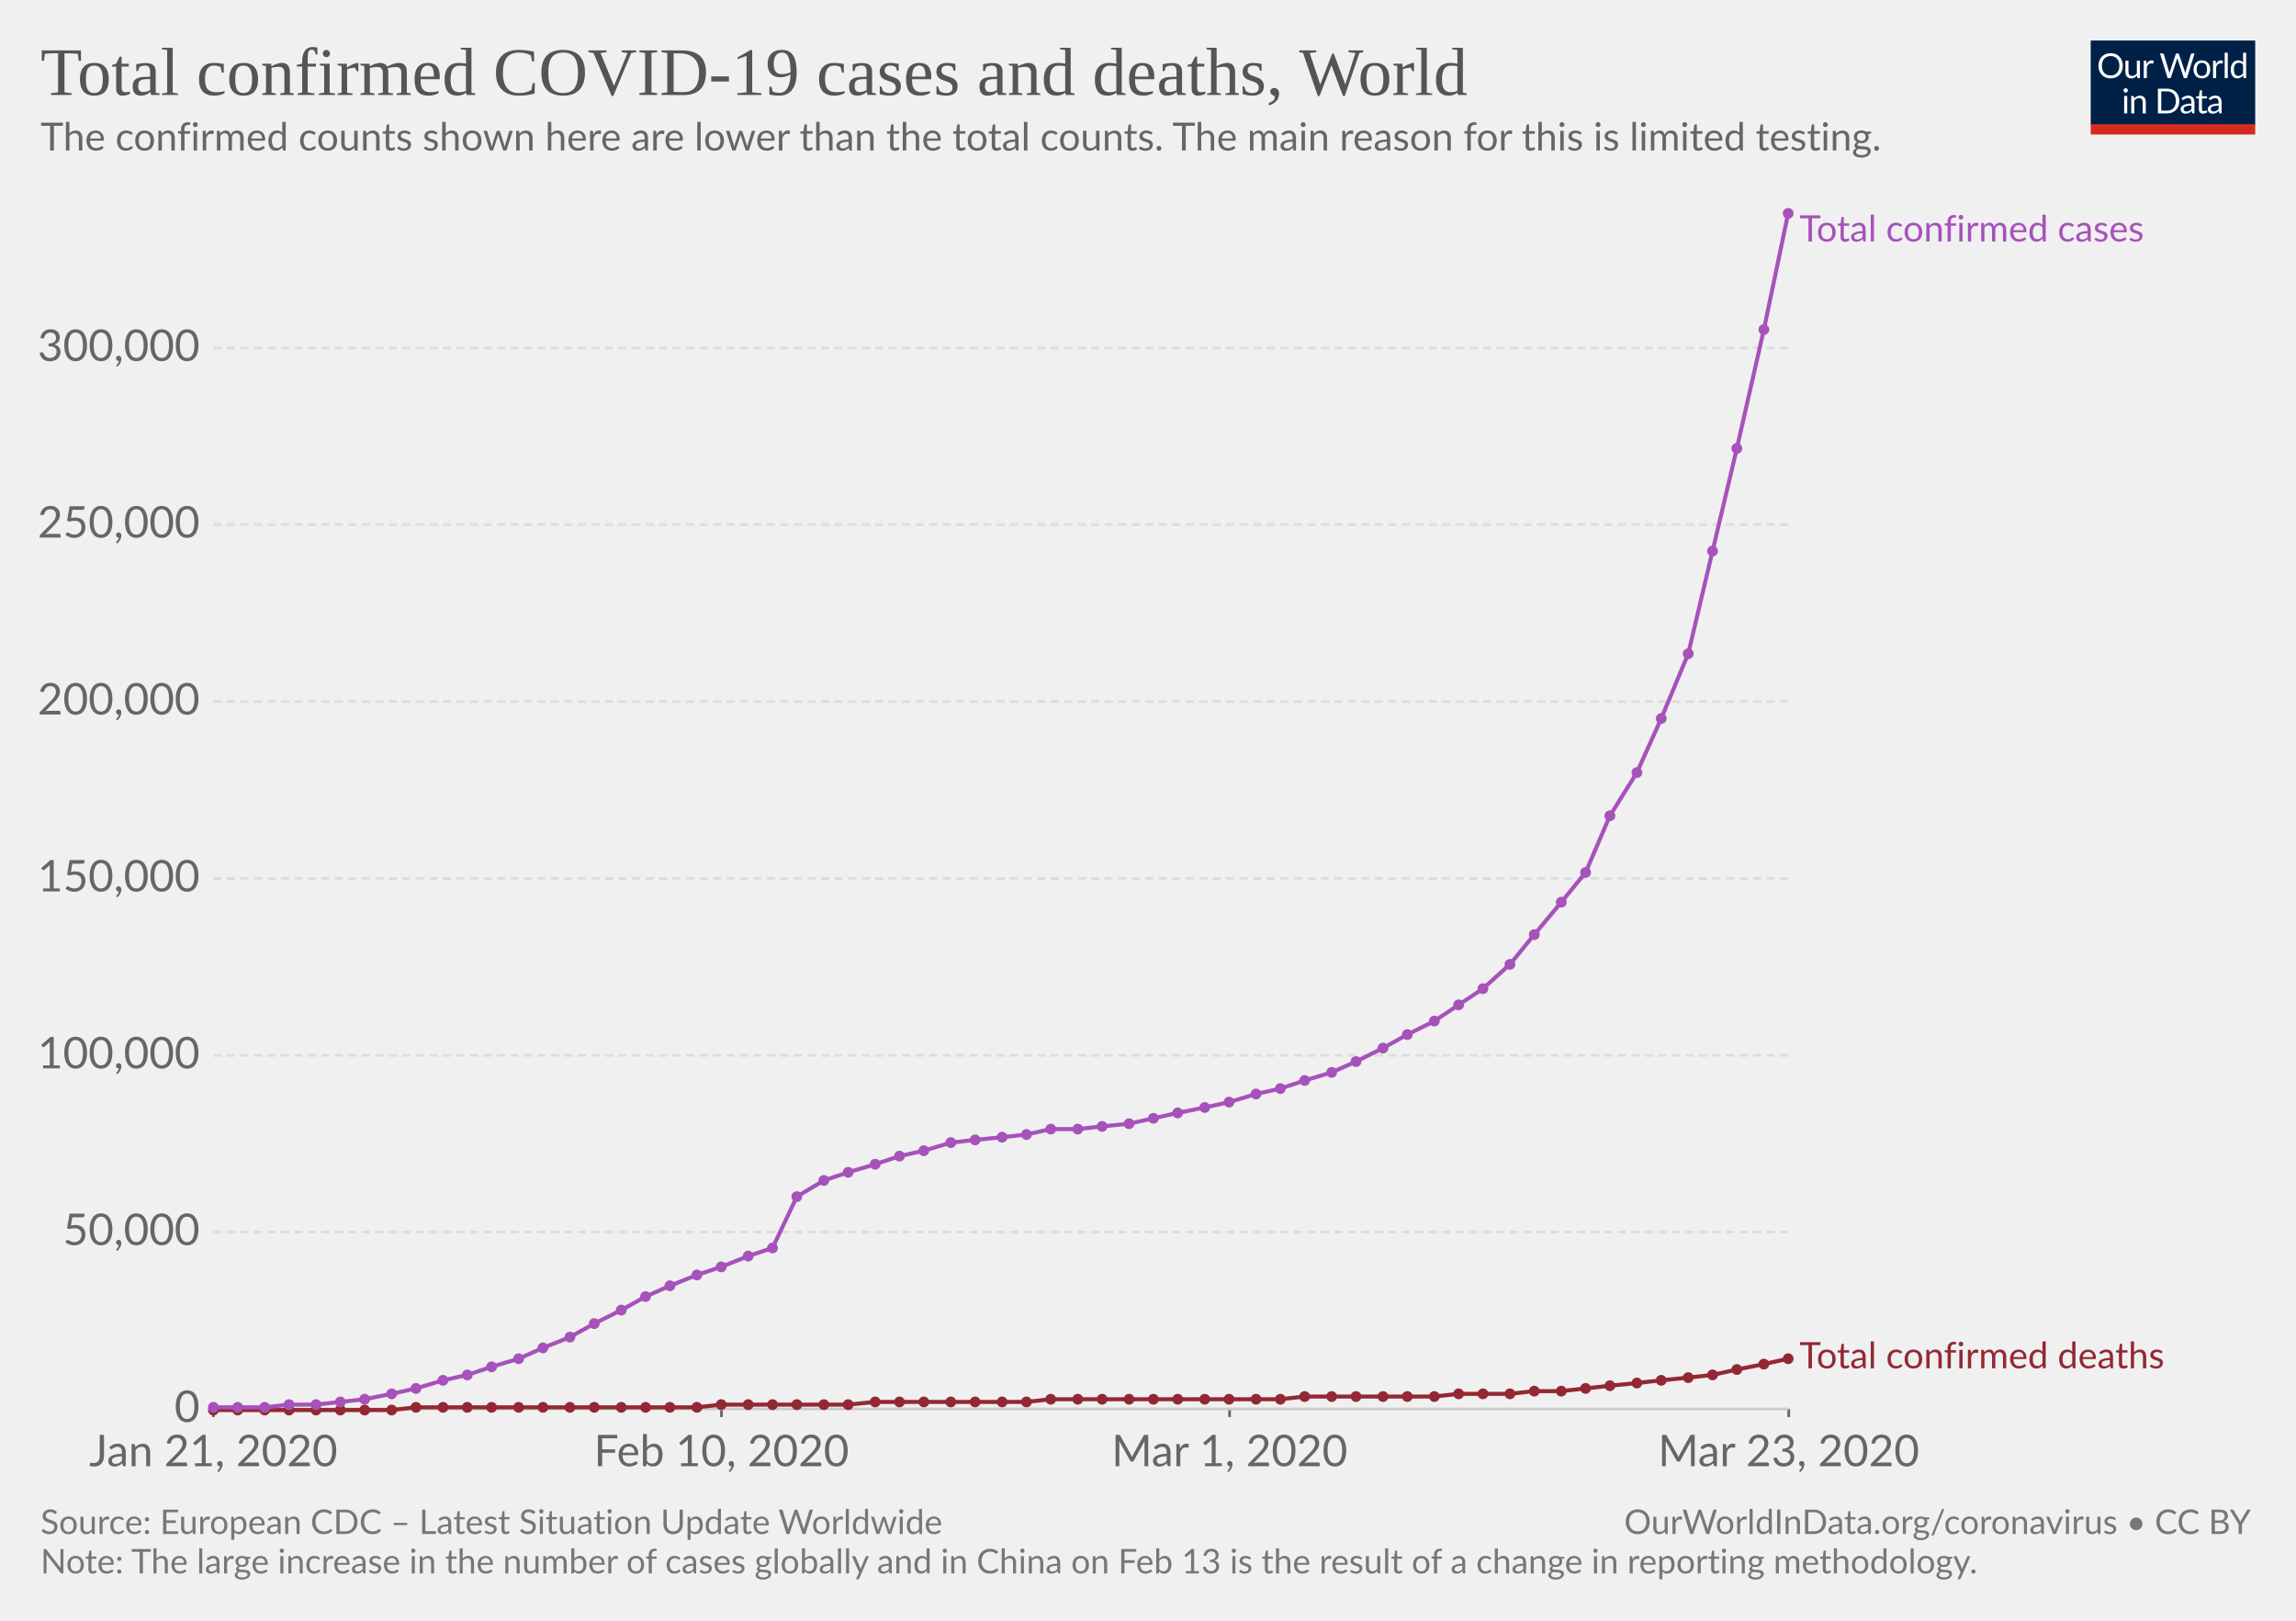
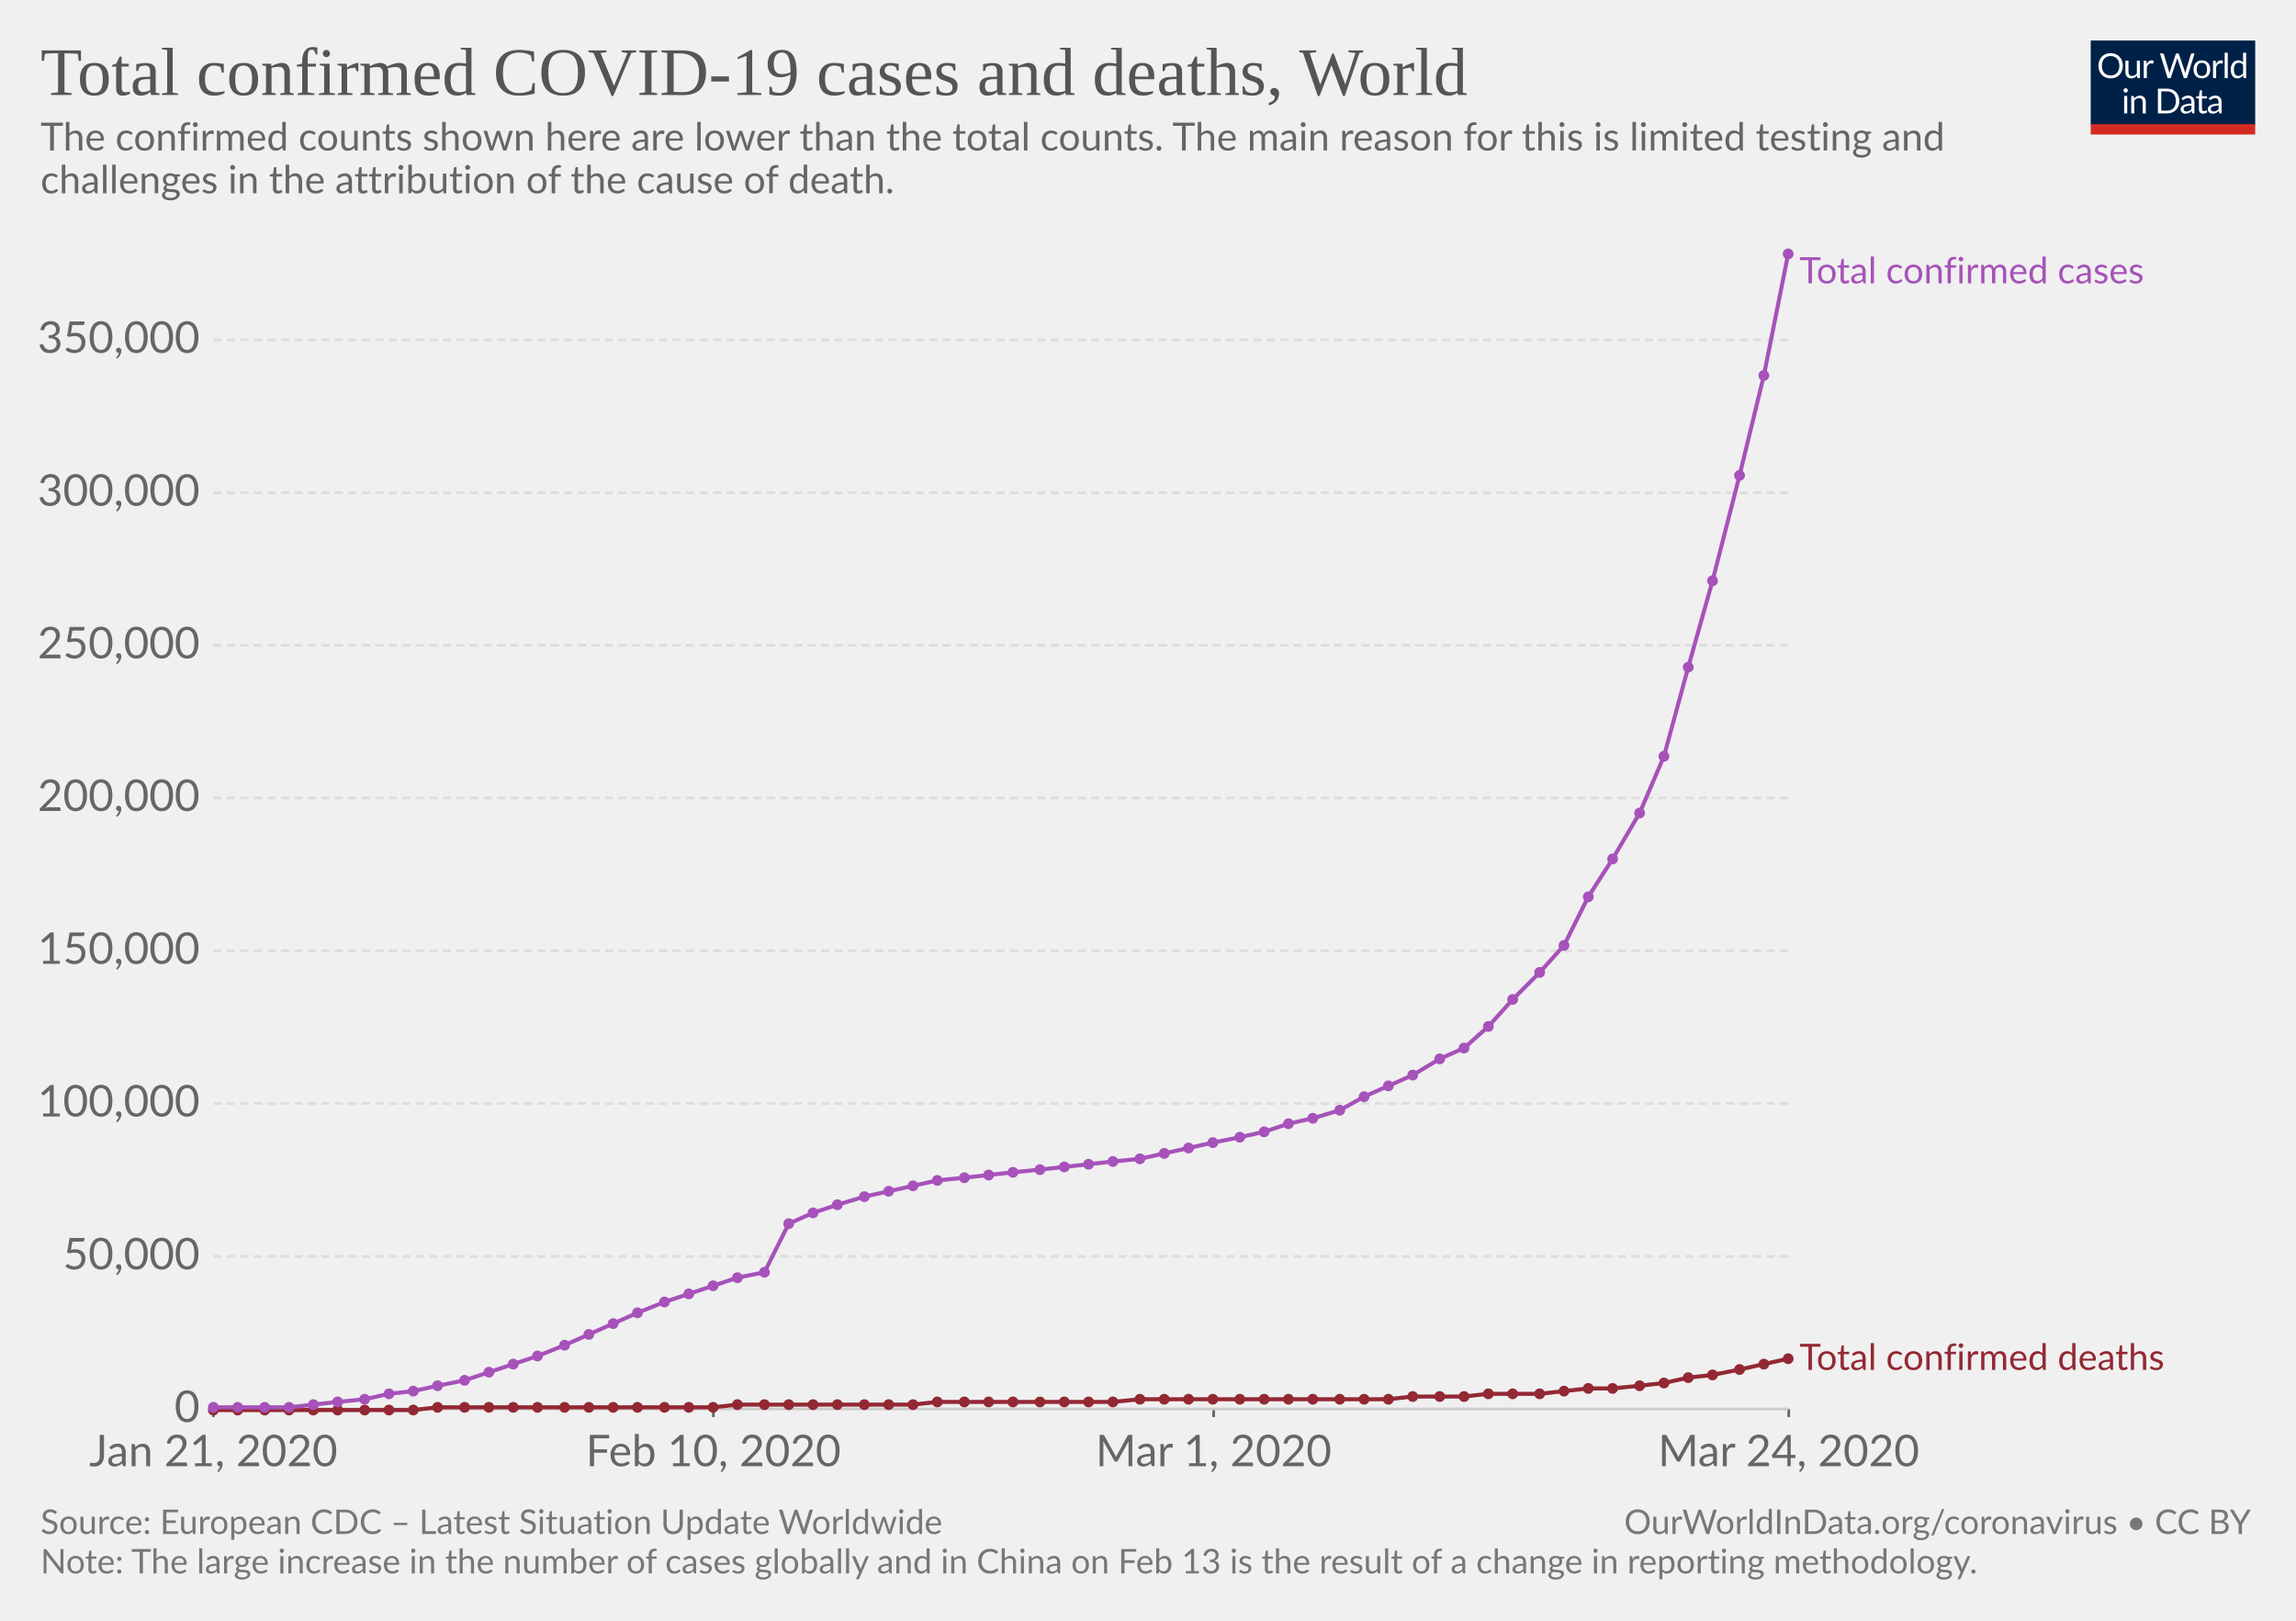
<svg xmlns="http://www.w3.org/2000/svg" version="1.1" style="font-family:Lato, 'Helvetica Neue', Helvetica, Arial, sans-serif;font-size:18px;background-color:white;text-rendering:optimizeLegibility;-webkit-font-smoothing:antialiased" width="850" height="600">
  <g class="HeaderView">
    <g transform="translate(774, 15) scale(0.29)">
      <svg width="210" height="120" viewBox="0 0 210 120" fill="none">
        <g clip-path="url(#clip0)">
          <path d="M0 0H210V107.89H0V0Z" fill="#002147" />
          <path d="M40.979 32.248C40.979 34.609 40.605 36.78 39.857 38.76C39.109 40.725 38.053 42.419 36.689 43.842C35.325 45.265 33.682 46.372 31.761 47.164C29.854 47.941 27.742 48.33 25.425 48.33C23.107 48.33 20.995 47.941 19.089 47.164C17.182 46.372 15.547 45.265 14.183 43.842C12.819 42.419 11.763 40.725 11.015 38.76C10.267 36.78 9.893 34.609 9.893 32.248C9.893 29.887 10.267 27.723 11.015 25.758C11.763 23.778 12.819 22.077 14.183 20.654C15.547 19.217 17.182 18.102 19.089 17.31C20.995 16.518 23.107 16.122 25.425 16.122C27.742 16.122 29.854 16.518 31.761 17.31C33.682 18.102 35.325 19.217 36.689 20.654C38.053 22.077 39.109 23.778 39.857 25.758C40.605 27.723 40.979 29.887 40.979 32.248ZM36.601 32.248C36.601 30.312 36.337 28.574 35.809 27.034C35.281 25.494 34.533 24.196 33.565 23.14C32.597 22.069 31.423 21.248 30.045 20.676C28.666 20.104 27.126 19.818 25.425 19.818C23.738 19.818 22.205 20.104 20.827 20.676C19.448 21.248 18.267 22.069 17.285 23.14C16.317 24.196 15.569 25.494 15.041 27.034C14.513 28.574 14.249 30.312 14.249 32.248C14.249 34.184 14.513 35.922 15.041 37.462C15.569 38.987 16.317 40.285 17.285 41.356C18.267 42.412 19.448 43.226 20.827 43.798C22.205 44.355 23.738 44.634 25.425 44.634C27.126 44.634 28.666 44.355 30.045 43.798C31.423 43.226 32.597 42.412 33.565 41.356C34.533 40.285 35.281 38.987 35.809 37.462C36.337 35.922 36.601 34.184 36.601 32.248ZM62.823 25.714V48H60.491C59.934 48 59.582 47.729 59.435 47.186L59.127 44.788C58.159 45.859 57.074 46.724 55.871 47.384C54.669 48.029 53.29 48.352 51.735 48.352C50.518 48.352 49.44 48.154 48.501 47.758C47.577 47.347 46.8 46.775 46.169 46.042C45.539 45.309 45.062 44.421 44.739 43.38C44.431 42.339 44.277 41.187 44.277 39.926V25.714H48.193V39.926C48.193 41.613 48.575 42.918 49.337 43.842C50.115 44.766 51.295 45.228 52.879 45.228C54.038 45.228 55.116 44.957 56.113 44.414C57.125 43.857 58.057 43.094 58.907 42.126V25.714H62.823ZM71.43 30.18C72.135 28.655 73 27.467 74.027 26.616C75.053 25.751 76.307 25.318 77.789 25.318C78.258 25.318 78.705 25.369 79.131 25.472C79.571 25.575 79.959 25.736 80.297 25.956L80.011 28.882C79.923 29.249 79.703 29.432 79.351 29.432C79.145 29.432 78.845 29.388 78.449 29.3C78.053 29.212 77.605 29.168 77.107 29.168C76.403 29.168 75.772 29.271 75.215 29.476C74.672 29.681 74.181 29.989 73.741 30.4C73.315 30.796 72.927 31.295 72.575 31.896C72.237 32.483 71.929 33.157 71.651 33.92V48H67.713V25.714H69.957C70.382 25.714 70.675 25.795 70.837 25.956C70.998 26.117 71.108 26.396 71.167 26.792L71.43 30.18ZM132.589 16.474L122.755 48H118.927L110.941 23.954C110.867 23.719 110.794 23.47 110.721 23.206C110.662 22.942 110.596 22.663 110.523 22.37C110.449 22.663 110.376 22.942 110.303 23.206C110.23 23.47 110.156 23.719 110.083 23.954L102.053 48H98.225L88.391 16.474H91.933C92.314 16.474 92.629 16.569 92.879 16.76C93.143 16.951 93.311 17.193 93.385 17.486L99.897 39.398C99.999 39.794 100.095 40.219 100.183 40.674C100.285 41.129 100.381 41.613 100.469 42.126C100.571 41.613 100.674 41.129 100.777 40.674C100.894 40.205 101.019 39.779 101.151 39.398L108.565 17.486C108.653 17.237 108.821 17.009 109.071 16.804C109.335 16.584 109.65 16.474 110.017 16.474H111.249C111.63 16.474 111.938 16.569 112.173 16.76C112.407 16.951 112.583 17.193 112.701 17.486L120.093 39.398C120.225 39.779 120.342 40.19 120.445 40.63C120.562 41.07 120.672 41.532 120.775 42.016C120.848 41.532 120.929 41.07 121.017 40.63C121.105 40.19 121.2 39.779 121.303 39.398L127.837 17.486C127.91 17.222 128.072 16.987 128.321 16.782C128.585 16.577 128.9 16.474 129.267 16.474H132.589ZM141.94 25.362C143.568 25.362 145.034 25.633 146.34 26.176C147.645 26.719 148.76 27.489 149.684 28.486C150.608 29.483 151.312 30.693 151.796 32.116C152.294 33.524 152.544 35.101 152.544 36.846C152.544 38.606 152.294 40.19 151.796 41.598C151.312 43.006 150.608 44.209 149.684 45.206C148.76 46.203 147.645 46.973 146.34 47.516C145.034 48.044 143.568 48.308 141.94 48.308C140.297 48.308 138.816 48.044 137.496 47.516C136.19 46.973 135.076 46.203 134.152 45.206C133.228 44.209 132.516 43.006 132.018 41.598C131.534 40.19 131.292 38.606 131.292 36.846C131.292 35.101 131.534 33.524 132.018 32.116C132.516 30.693 133.228 29.483 134.152 28.486C135.076 27.489 136.19 26.719 137.496 26.176C138.816 25.633 140.297 25.362 141.94 25.362ZM141.94 45.25C144.14 45.25 145.782 44.517 146.868 43.05C147.953 41.569 148.496 39.508 148.496 36.868C148.496 34.213 147.953 32.145 146.868 30.664C145.782 29.183 144.14 28.442 141.94 28.442C140.825 28.442 139.85 28.633 139.014 29.014C138.192 29.395 137.503 29.945 136.946 30.664C136.403 31.383 135.992 32.27 135.714 33.326C135.45 34.367 135.318 35.548 135.318 36.868C135.318 39.508 135.86 41.569 136.946 43.05C138.046 44.517 139.71 45.25 141.94 45.25ZM159.908 30.18C160.612 28.655 161.478 27.467 162.504 26.616C163.531 25.751 164.785 25.318 166.266 25.318C166.736 25.318 167.183 25.369 167.608 25.472C168.048 25.575 168.437 25.736 168.774 25.956L168.488 28.882C168.4 29.249 168.18 29.432 167.828 29.432C167.623 29.432 167.322 29.388 166.926 29.3C166.53 29.212 166.083 29.168 165.584 29.168C164.88 29.168 164.25 29.271 163.692 29.476C163.15 29.681 162.658 29.989 162.218 30.4C161.793 30.796 161.404 31.295 161.052 31.896C160.715 32.483 160.407 33.157 160.128 33.92V48H156.19V25.714H158.434C158.86 25.714 159.153 25.795 159.314 25.956C159.476 26.117 159.586 26.396 159.644 26.792L159.908 30.18ZM174.946 15.594V48H171.03V15.594H174.946ZM194.496 31.016C193.763 30.033 192.971 29.351 192.12 28.97C191.269 28.574 190.316 28.376 189.26 28.376C187.192 28.376 185.601 29.117 184.486 30.598C183.371 32.079 182.814 34.191 182.814 36.934C182.814 38.386 182.939 39.633 183.188 40.674C183.437 41.701 183.804 42.551 184.288 43.226C184.772 43.886 185.366 44.37 186.07 44.678C186.774 44.986 187.573 45.14 188.468 45.14C189.759 45.14 190.881 44.847 191.834 44.26C192.802 43.673 193.689 42.845 194.496 41.774V31.016ZM198.412 15.594V48H196.08C195.523 48 195.171 47.729 195.024 47.186L194.672 44.48C193.719 45.624 192.633 46.548 191.416 47.252C190.199 47.956 188.791 48.308 187.192 48.308C185.916 48.308 184.757 48.066 183.716 47.582C182.675 47.083 181.787 46.357 181.054 45.404C180.321 44.451 179.756 43.263 179.36 41.84C178.964 40.417 178.766 38.782 178.766 36.934C178.766 35.291 178.986 33.766 179.426 32.358C179.866 30.935 180.497 29.703 181.318 28.662C182.139 27.621 183.144 26.807 184.332 26.22C185.535 25.619 186.884 25.318 188.38 25.318C189.744 25.318 190.91 25.553 191.878 26.022C192.861 26.477 193.733 27.115 194.496 27.936V15.594H198.412ZM46.614 70.714V93H42.698V70.714H46.614ZM47.45 63.718C47.45 64.099 47.369 64.459 47.208 64.796C47.061 65.119 46.856 65.412 46.592 65.676C46.343 65.925 46.042 66.123 45.69 66.27C45.352 66.417 44.993 66.49 44.612 66.49C44.23 66.49 43.871 66.417 43.534 66.27C43.211 66.123 42.925 65.925 42.676 65.676C42.426 65.412 42.228 65.119 42.082 64.796C41.935 64.459 41.862 64.099 41.862 63.718C41.862 63.337 41.935 62.977 42.082 62.64C42.228 62.288 42.426 61.987 42.676 61.738C42.925 61.474 43.211 61.269 43.534 61.122C43.871 60.975 44.23 60.902 44.612 60.902C44.993 60.902 45.352 60.975 45.69 61.122C46.042 61.269 46.343 61.474 46.592 61.738C46.856 61.987 47.061 62.288 47.208 62.64C47.369 62.977 47.45 63.337 47.45 63.718ZM55.424 73.948C55.908 73.405 56.422 72.914 56.964 72.474C57.507 72.034 58.079 71.66 58.68 71.352C59.296 71.029 59.941 70.787 60.616 70.626C61.306 70.45 62.046 70.362 62.838 70.362C64.055 70.362 65.126 70.567 66.05 70.978C66.989 71.374 67.766 71.946 68.382 72.694C69.013 73.427 69.49 74.315 69.812 75.356C70.135 76.397 70.296 77.549 70.296 78.81V93H66.358V78.81C66.358 77.123 65.969 75.818 65.192 74.894C64.43 73.955 63.264 73.486 61.694 73.486C60.535 73.486 59.45 73.765 58.438 74.322C57.441 74.879 56.517 75.635 55.666 76.588V93H51.728V70.714H54.082C54.639 70.714 54.984 70.985 55.116 71.528L55.424 73.948ZM113.129 77.248C113.129 79.609 112.755 81.758 112.007 83.694C111.259 85.63 110.203 87.287 108.839 88.666C107.475 90.045 105.832 91.115 103.911 91.878C102.004 92.626 99.892 93 97.575 93H85.805V61.474H97.575C99.892 61.474 102.004 61.855 103.911 62.618C105.832 63.366 107.475 64.437 108.839 65.83C110.203 67.209 111.259 68.866 112.007 70.802C112.755 72.738 113.129 74.887 113.129 77.248ZM108.751 77.248C108.751 75.312 108.487 73.581 107.959 72.056C107.431 70.531 106.683 69.24 105.715 68.184C104.747 67.128 103.574 66.321 102.195 65.764C100.816 65.207 99.276 64.928 97.575 64.928H90.073V89.546H97.575C99.276 89.546 100.816 89.267 102.195 88.71C103.574 88.153 104.747 87.353 105.715 86.312C106.683 85.256 107.431 83.965 107.959 82.44C108.487 80.915 108.751 79.184 108.751 77.248ZM128.553 82.968C126.749 83.027 125.209 83.173 123.933 83.408C122.672 83.628 121.638 83.921 120.831 84.288C120.039 84.655 119.46 85.087 119.093 85.586C118.741 86.085 118.565 86.642 118.565 87.258C118.565 87.845 118.661 88.351 118.851 88.776C119.042 89.201 119.299 89.553 119.621 89.832C119.959 90.096 120.347 90.294 120.787 90.426C121.242 90.543 121.726 90.602 122.239 90.602C122.929 90.602 123.559 90.536 124.131 90.404C124.703 90.257 125.239 90.052 125.737 89.788C126.251 89.524 126.735 89.209 127.189 88.842C127.659 88.475 128.113 88.057 128.553 87.588V82.968ZM115.903 73.86C117.135 72.672 118.463 71.785 119.885 71.198C121.308 70.611 122.885 70.318 124.615 70.318C125.862 70.318 126.969 70.523 127.937 70.934C128.905 71.345 129.719 71.917 130.379 72.65C131.039 73.383 131.538 74.271 131.875 75.312C132.213 76.353 132.381 77.497 132.381 78.744V93H130.643C130.262 93 129.969 92.941 129.763 92.824C129.558 92.692 129.397 92.443 129.279 92.076L128.839 89.964C128.253 90.507 127.681 90.991 127.123 91.416C126.566 91.827 125.979 92.179 125.363 92.472C124.747 92.751 124.087 92.963 123.383 93.11C122.694 93.271 121.924 93.352 121.073 93.352C120.208 93.352 119.394 93.235 118.631 93C117.869 92.751 117.201 92.384 116.629 91.9C116.072 91.416 115.625 90.807 115.287 90.074C114.965 89.326 114.803 88.446 114.803 87.434C114.803 86.554 115.045 85.711 115.529 84.904C116.013 84.083 116.798 83.357 117.883 82.726C118.969 82.095 120.384 81.582 122.129 81.186C123.875 80.775 126.016 80.541 128.553 80.482V78.744C128.553 77.013 128.179 75.708 127.431 74.828C126.683 73.933 125.591 73.486 124.153 73.486C123.185 73.486 122.371 73.611 121.711 73.86C121.066 74.095 120.501 74.366 120.017 74.674C119.548 74.967 119.137 75.239 118.785 75.488C118.448 75.723 118.111 75.84 117.773 75.84C117.509 75.84 117.282 75.774 117.091 75.642C116.901 75.495 116.739 75.319 116.607 75.114L115.903 73.86ZM143.568 93.352C141.808 93.352 140.451 92.861 139.498 91.878C138.559 90.895 138.09 89.48 138.09 87.632V73.992H135.406C135.171 73.992 134.973 73.926 134.812 73.794C134.65 73.647 134.57 73.427 134.57 73.134V71.572L138.222 71.11L139.124 64.224C139.168 64.004 139.263 63.828 139.41 63.696C139.571 63.549 139.776 63.476 140.026 63.476H142.006V71.154H148.452V73.992H142.006V87.368C142.006 88.307 142.233 89.003 142.688 89.458C143.142 89.913 143.729 90.14 144.448 90.14C144.858 90.14 145.21 90.089 145.504 89.986C145.812 89.869 146.076 89.744 146.296 89.612C146.516 89.48 146.699 89.363 146.846 89.26C147.007 89.143 147.146 89.084 147.264 89.084C147.469 89.084 147.652 89.209 147.814 89.458L148.958 91.328C148.283 91.959 147.469 92.457 146.516 92.824C145.562 93.176 144.58 93.352 143.568 93.352ZM163.253 82.968C161.449 83.027 159.909 83.173 158.633 83.408C157.372 83.628 156.338 83.921 155.531 84.288C154.739 84.655 154.16 85.087 153.793 85.586C153.441 86.085 153.265 86.642 153.265 87.258C153.265 87.845 153.36 88.351 153.551 88.776C153.742 89.201 153.998 89.553 154.321 89.832C154.658 90.096 155.047 90.294 155.487 90.426C155.942 90.543 156.426 90.602 156.939 90.602C157.628 90.602 158.259 90.536 158.831 90.404C159.403 90.257 159.938 90.052 160.437 89.788C160.95 89.524 161.434 89.209 161.889 88.842C162.358 88.475 162.813 88.057 163.253 87.588V82.968ZM150.603 73.86C151.835 72.672 153.162 71.785 154.585 71.198C156.008 70.611 157.584 70.318 159.315 70.318C160.562 70.318 161.669 70.523 162.637 70.934C163.605 71.345 164.419 71.917 165.079 72.65C165.739 73.383 166.238 74.271 166.575 75.312C166.912 76.353 167.081 77.497 167.081 78.744V93H165.343C164.962 93 164.668 92.941 164.463 92.824C164.258 92.692 164.096 92.443 163.979 92.076L163.539 89.964C162.952 90.507 162.38 90.991 161.823 91.416C161.266 91.827 160.679 92.179 160.063 92.472C159.447 92.751 158.787 92.963 158.083 93.11C157.394 93.271 156.624 93.352 155.773 93.352C154.908 93.352 154.094 93.235 153.331 93C152.568 92.751 151.901 92.384 151.329 91.9C150.772 91.416 150.324 90.807 149.987 90.074C149.664 89.326 149.503 88.446 149.503 87.434C149.503 86.554 149.745 85.711 150.229 84.904C150.713 84.083 151.498 83.357 152.583 82.726C153.668 82.095 155.084 81.582 156.829 81.186C158.574 80.775 160.716 80.541 163.253 80.482V78.744C163.253 77.013 162.879 75.708 162.131 74.828C161.383 73.933 160.29 73.486 158.853 73.486C157.885 73.486 157.071 73.611 156.411 73.86C155.766 74.095 155.201 74.366 154.717 74.674C154.248 74.967 153.837 75.239 153.485 75.488C153.148 75.723 152.81 75.84 152.473 75.84C152.209 75.84 151.982 75.774 151.791 75.642C151.6 75.495 151.439 75.319 151.307 75.114L150.603 73.86Z" fill="white" />
          <rect y="106.789" width="210" height="13.211" fill="#D42B21" />
        </g>
        <defs>
          <clipPath id="clip0">
            <rect width="210" height="120" fill="white" />
          </clipPath>
        </defs>
      </svg>
    </g>
    <a href="https://ourworldindata.org/grapher/total-deaths-and-cases-covid-19" style="font-family:&quot;Playfair Display&quot;, Georgia, &quot;Times New Roman&quot;, serif" target="_blank">
      <text font-size="25.20" x="15.0" y="35.2" fill="#555">
        <tspan x="15" y="35.16">Total confirmed COVID-19 cases and deaths, World</tspan>
      </text>
    </a>
    <text font-size="14.40" x="15.0" y="55.7" fill="#666">
-       <tspan x="15" y="55.72">The confirmed counts shown here are lower than the total counts. The main reason for this is limited testing.</tspan>
+       <tspan x="15" y="55.72">The confirmed counts shown here are lower than the total counts. The main reason for this is limited testing and</tspan>
+       <tspan x="15" y="71.56">challenges in the attribution of the cause of death.</tspan>
    </text>
  </g>
  <g class="LineChart">
    <defs>
-       <clipPath id="boundsClip-619">
-         <rect x="68.968" y="0" width="830" height="928.4" />
+       <clipPath id="boundsClip-789">
+         <rect x="68.968" y="0" width="830" height="897.4" />
      </clipPath>
    </defs>
    <g class="AxisBoxView">
      <g class="HorizontalAxis">
        <line x1="79" y1="521.6" x2="79" y2="524.6" stroke="#666" />
-         <line x1="267.1" y1="521.6" x2="267.1" y2="524.6" stroke="#666" />
-         <line x1="455.2" y1="521.6" x2="455.2" y2="524.6" stroke="#666" />
+         <line x1="264.1" y1="521.6" x2="264.1" y2="524.6" stroke="#666" />
+         <line x1="449.3" y1="521.6" x2="449.3" y2="524.6" stroke="#666" />
        <line x1="662.2" y1="521.6" x2="662.2" y2="524.6" stroke="#666" />
        <text x="79" y="542.8" fill="#666" text-anchor="middle" font-size="16.2">Jan 21, 2020</text>
-         <text x="267.1" y="542.8" fill="#666" text-anchor="middle" font-size="16.2">Feb 10, 2020</text>
-         <text x="455.2" y="542.8" fill="#666" text-anchor="middle" font-size="16.2">Mar 1, 2020</text>
-         <text x="662.2" y="542.8" fill="#666" text-anchor="middle" font-size="16.2">Mar 23, 2020</text>
+         <text x="264.1" y="542.8" fill="#666" text-anchor="middle" font-size="16.2">Feb 10, 2020</text>
+         <text x="449.3" y="542.8" fill="#666" text-anchor="middle" font-size="16.2">Mar 1, 2020</text>
+         <text x="662.2" y="542.8" fill="#666" text-anchor="middle" font-size="16.2">Mar 24, 2020</text>
      </g>
      <g class="VerticalAxis">
        <text x="73.97" y="521.6" fill="#666" dominant-baseline="middle" text-anchor="end" font-size="16.2">0</text>
-         <text x="73.97" y="456.1" fill="#666" dominant-baseline="middle" text-anchor="end" font-size="16.2">50,000</text>
-         <text x="73.97" y="390.7" fill="#666" dominant-baseline="middle" text-anchor="end" font-size="16.2">100,000</text>
-         <text x="73.97" y="325.2" fill="#666" dominant-baseline="middle" text-anchor="end" font-size="16.2">150,000</text>
-         <text x="73.97" y="259.7" fill="#666" dominant-baseline="middle" text-anchor="end" font-size="16.2">200,000</text>
-         <text x="73.97" y="194.2" fill="#666" dominant-baseline="middle" text-anchor="end" font-size="16.2">250,000</text>
-         <text x="73.97" y="128.8" fill="#666" dominant-baseline="middle" text-anchor="end" font-size="16.2">300,000</text>
+         <text x="73.97" y="465.1" fill="#666" dominant-baseline="middle" text-anchor="end" font-size="16.2">50,000</text>
+         <text x="73.97" y="408.5" fill="#666" dominant-baseline="middle" text-anchor="end" font-size="16.2">100,000</text>
+         <text x="73.97" y="352" fill="#666" dominant-baseline="middle" text-anchor="end" font-size="16.2">150,000</text>
+         <text x="73.97" y="295.4" fill="#666" dominant-baseline="middle" text-anchor="end" font-size="16.2">200,000</text>
+         <text x="73.97" y="238.9" fill="#666" dominant-baseline="middle" text-anchor="end" font-size="16.2">250,000</text>
+         <text x="73.97" y="182.4" fill="#666" dominant-baseline="middle" text-anchor="end" font-size="16.2">300,000</text>
+         <text x="73.97" y="125.8" fill="#666" dominant-baseline="middle" text-anchor="end" font-size="16.2">350,000</text>
      </g>
      <g class="AxisGridLines">
        <line x1="78.97" y1="521.6" x2="662.16" y2="521.6" stroke="#ccc" />
-         <line x1="78.97" y1="456.1" x2="662.16" y2="456.1" stroke="#ddd" stroke-dasharray="3,2" />
-         <line x1="78.97" y1="390.7" x2="662.16" y2="390.7" stroke="#ddd" stroke-dasharray="3,2" />
-         <line x1="78.97" y1="325.2" x2="662.16" y2="325.2" stroke="#ddd" stroke-dasharray="3,2" />
-         <line x1="78.97" y1="259.7" x2="662.16" y2="259.7" stroke="#ddd" stroke-dasharray="3,2" />
-         <line x1="78.97" y1="194.2" x2="662.16" y2="194.2" stroke="#ddd" stroke-dasharray="3,2" />
-         <line x1="78.97" y1="128.8" x2="662.16" y2="128.8" stroke="#ddd" stroke-dasharray="3,2" />
-       </g>
-     </g>
-     <g clip-path="url(#boundsClip-619)">
+         <line x1="78.97" y1="465.1" x2="662.16" y2="465.1" stroke="#ddd" stroke-dasharray="3,2" />
+         <line x1="78.97" y1="408.5" x2="662.16" y2="408.5" stroke="#ddd" stroke-dasharray="3,2" />
+         <line x1="78.97" y1="352" x2="662.16" y2="352" stroke="#ddd" stroke-dasharray="3,2" />
+         <line x1="78.97" y1="295.4" x2="662.16" y2="295.4" stroke="#ddd" stroke-dasharray="3,2" />
+         <line x1="78.97" y1="238.9" x2="662.16" y2="238.9" stroke="#ddd" stroke-dasharray="3,2" />
+         <line x1="78.97" y1="182.4" x2="662.16" y2="182.4" stroke="#ddd" stroke-dasharray="3,2" />
+         <line x1="78.97" y1="125.8" x2="662.16" y2="125.8" stroke="#ddd" stroke-dasharray="3,2" />
+       </g>
+     </g>
+     <g clip-path="url(#boundsClip-789)">
      <g class="HeightedLegend" style="cursor:default">
        <g class="legendMark">
-           <rect x="662.165" y="78.6" width="167.435" height="13.5" fill="#fff" opacity="0" />
-           <text font-size="13.50" x="666.2" y="89.4" fill="#a652ba">
-             <tspan x="666.165" y="89.4">Total confirmed cases</tspan>
+           <rect x="662.165" y="94.1" width="167.435" height="13.5" fill="#fff" opacity="0" />
+           <text font-size="13.50" x="666.2" y="104.9" fill="#a652ba">
+             <tspan x="666.165" y="104.9">Total confirmed cases</tspan>
          </text>
        </g>
        <g class="legendMark">
-           <rect x="662.165" y="495.75" width="172.835" height="13.5" fill="#fff" opacity="0" />
-           <text font-size="13.50" x="666.2" y="506.6" fill="#932834">
-             <tspan x="666.165" y="506.55">Total confirmed deaths</tspan>
+           <rect x="662.165" y="496.35" width="172.835" height="13.5" fill="#fff" opacity="0" />
+           <text font-size="13.50" x="666.2" y="507.2" fill="#932834">
+             <tspan x="666.165" y="507.15">Total confirmed deaths</tspan>
          </text>
        </g>
      </g>
      <g class="Lines">
-         <rect x="79" y="79" width="583" height="443" fill="rgba(255,255,255,0)" opacity="0" />
+         <rect x="79" y="94" width="583" height="428" fill="rgba(255,255,255,0)" opacity="0" />
        <g class="key-World_0">
-           <path stroke="#932834" stroke-linecap="round" d="M79 522L88 522L98 522L107 522L117 522L126 522L135 522L145 522L154 521L164 521L173 521L182 521L192 521L201 521L211 521L220 521L230 521L239 521L248 521L258 521L267 520L277 520L286 520L295 520L305 520L314 520L324 519L333 519L342 519L352 519L361 519L371 519L380 519L389 518L399 518L408 518L418 518L427 518L436 518L446 518L455 518L465 518L474 518L483 517L493 517L502 517L512 517L521 517L531 517L540 516L549 516L559 516L568 515L578 515L587 514L596 513L606 512L615 511L625 510L634 509L643 507L653 505L662 503" fill="none" stroke-width="1.5" />
+           <path stroke="#932834" stroke-linecap="round" d="M79 522L88 522L98 522L107 522L116 522L125 522L135 522L144 522L153 522L162 521L172 521L181 521L190 521L199 521L209 521L218 521L227 521L236 521L246 521L255 521L264 521L273 520L283 520L292 520L301 520L310 520L320 520L329 520L338 520L347 519L357 519L366 519L375 519L385 519L394 519L403 519L412 519L422 518L431 518L440 518L449 518L459 518L468 518L477 518L486 518L496 518L505 518L514 518L523 517L533 517L542 517L551 516L560 516L570 516L579 515L588 514L597 514L607 513L616 512L625 510L634 509L644 507L653 505L662 503" fill="none" stroke-width="1.5" />
          <g fill="#932834">
            <circle cx="79" cy="522" r="2" />
            <circle cx="88" cy="522" r="2" />
            <circle cx="98" cy="522" r="2" />
            <circle cx="107" cy="522" r="2" />
-             <circle cx="117" cy="522" r="2" />
-             <circle cx="126" cy="522" r="2" />
+             <circle cx="116" cy="522" r="2" />
+             <circle cx="125" cy="522" r="2" />
            <circle cx="135" cy="522" r="2" />
-             <circle cx="145" cy="522" r="2" />
-             <circle cx="154" cy="521" r="2" />
-             <circle cx="164" cy="521" r="2" />
-             <circle cx="173" cy="521" r="2" />
-             <circle cx="182" cy="521" r="2" />
-             <circle cx="192" cy="521" r="2" />
-             <circle cx="201" cy="521" r="2" />
-             <circle cx="211" cy="521" r="2" />
-             <circle cx="220" cy="521" r="2" />
-             <circle cx="230" cy="521" r="2" />
-             <circle cx="239" cy="521" r="2" />
-             <circle cx="248" cy="521" r="2" />
-             <circle cx="258" cy="521" r="2" />
-             <circle cx="267" cy="520" r="2" />
-             <circle cx="277" cy="520" r="2" />
-             <circle cx="286" cy="520" r="2" />
-             <circle cx="295" cy="520" r="2" />
-             <circle cx="305" cy="520" r="2" />
-             <circle cx="314" cy="520" r="2" />
-             <circle cx="324" cy="519" r="2" />
-             <circle cx="333" cy="519" r="2" />
-             <circle cx="342" cy="519" r="2" />
-             <circle cx="352" cy="519" r="2" />
-             <circle cx="361" cy="519" r="2" />
-             <circle cx="371" cy="519" r="2" />
-             <circle cx="380" cy="519" r="2" />
-             <circle cx="389" cy="518" r="2" />
-             <circle cx="399" cy="518" r="2" />
-             <circle cx="408" cy="518" r="2" />
-             <circle cx="418" cy="518" r="2" />
-             <circle cx="427" cy="518" r="2" />
-             <circle cx="436" cy="518" r="2" />
-             <circle cx="446" cy="518" r="2" />
-             <circle cx="455" cy="518" r="2" />
-             <circle cx="465" cy="518" r="2" />
-             <circle cx="474" cy="518" r="2" />
-             <circle cx="483" cy="517" r="2" />
-             <circle cx="493" cy="517" r="2" />
-             <circle cx="502" cy="517" r="2" />
-             <circle cx="512" cy="517" r="2" />
-             <circle cx="521" cy="517" r="2" />
-             <circle cx="531" cy="517" r="2" />
-             <circle cx="540" cy="516" r="2" />
-             <circle cx="549" cy="516" r="2" />
-             <circle cx="559" cy="516" r="2" />
-             <circle cx="568" cy="515" r="2" />
-             <circle cx="578" cy="515" r="2" />
-             <circle cx="587" cy="514" r="2" />
-             <circle cx="596" cy="513" r="2" />
-             <circle cx="606" cy="512" r="2" />
-             <circle cx="615" cy="511" r="2" />
+             <circle cx="144" cy="522" r="2" />
+             <circle cx="153" cy="522" r="2" />
+             <circle cx="162" cy="521" r="2" />
+             <circle cx="172" cy="521" r="2" />
+             <circle cx="181" cy="521" r="2" />
+             <circle cx="190" cy="521" r="2" />
+             <circle cx="199" cy="521" r="2" />
+             <circle cx="209" cy="521" r="2" />
+             <circle cx="218" cy="521" r="2" />
+             <circle cx="227" cy="521" r="2" />
+             <circle cx="236" cy="521" r="2" />
+             <circle cx="246" cy="521" r="2" />
+             <circle cx="255" cy="521" r="2" />
+             <circle cx="264" cy="521" r="2" />
+             <circle cx="273" cy="520" r="2" />
+             <circle cx="283" cy="520" r="2" />
+             <circle cx="292" cy="520" r="2" />
+             <circle cx="301" cy="520" r="2" />
+             <circle cx="310" cy="520" r="2" />
+             <circle cx="320" cy="520" r="2" />
+             <circle cx="329" cy="520" r="2" />
+             <circle cx="338" cy="520" r="2" />
+             <circle cx="347" cy="519" r="2" />
+             <circle cx="357" cy="519" r="2" />
+             <circle cx="366" cy="519" r="2" />
+             <circle cx="375" cy="519" r="2" />
+             <circle cx="385" cy="519" r="2" />
+             <circle cx="394" cy="519" r="2" />
+             <circle cx="403" cy="519" r="2" />
+             <circle cx="412" cy="519" r="2" />
+             <circle cx="422" cy="518" r="2" />
+             <circle cx="431" cy="518" r="2" />
+             <circle cx="440" cy="518" r="2" />
+             <circle cx="449" cy="518" r="2" />
+             <circle cx="459" cy="518" r="2" />
+             <circle cx="468" cy="518" r="2" />
+             <circle cx="477" cy="518" r="2" />
+             <circle cx="486" cy="518" r="2" />
+             <circle cx="496" cy="518" r="2" />
+             <circle cx="505" cy="518" r="2" />
+             <circle cx="514" cy="518" r="2" />
+             <circle cx="523" cy="517" r="2" />
+             <circle cx="533" cy="517" r="2" />
+             <circle cx="542" cy="517" r="2" />
+             <circle cx="551" cy="516" r="2" />
+             <circle cx="560" cy="516" r="2" />
+             <circle cx="570" cy="516" r="2" />
+             <circle cx="579" cy="515" r="2" />
+             <circle cx="588" cy="514" r="2" />
+             <circle cx="597" cy="514" r="2" />
+             <circle cx="607" cy="513" r="2" />
+             <circle cx="616" cy="512" r="2" />
            <circle cx="625" cy="510" r="2" />
            <circle cx="634" cy="509" r="2" />
-             <circle cx="643" cy="507" r="2" />
+             <circle cx="644" cy="507" r="2" />
            <circle cx="653" cy="505" r="2" />
            <circle cx="662" cy="503" r="2" />
          </g>
        </g>
        <g class="key-World_1">
-           <path stroke="#a652ba" stroke-linecap="round" d="M79 521L88 521L98 521L107 520L117 520L126 519L135 518L145 516L154 514L164 511L173 509L182 506L192 503L201 499L211 495L220 490L230 485L239 480L248 476L258 472L267 469L277 465L286 462L295 443L305 437L314 434L324 431L333 428L342 426L352 423L361 422L371 421L380 420L389 418L399 418L408 417L418 416L427 414L436 412L446 410L455 408L465 405L474 403L483 400L493 397L502 393L512 388L521 383L531 378L540 372L549 366L559 357L568 346L578 334L587 323L596 302L606 286L615 266L625 242L634 204L643 166L653 122L662 79" fill="none" stroke-width="1.5" />
+           <path stroke="#a652ba" stroke-linecap="round" d="M79 521L88 521L98 521L107 521L116 520L125 519L135 518L144 516L153 515L162 513L172 511L181 508L190 505L199 502L209 498L218 494L227 490L236 486L246 482L255 479L264 476L273 473L283 471L292 453L301 449L310 446L320 443L329 441L338 439L347 437L357 436L366 435L375 434L385 433L394 432L403 431L412 430L422 429L431 427L440 425L449 423L459 421L468 419L477 416L486 414L496 411L505 406L514 402L523 398L533 392L542 388L551 380L560 370L570 360L579 350L588 332L597 318L607 301L616 280L625 247L634 215L644 176L653 139L662 94" fill="none" stroke-width="1.5" />
          <g fill="#a652ba">
            <circle cx="79" cy="521" r="2" />
            <circle cx="88" cy="521" r="2" />
            <circle cx="98" cy="521" r="2" />
-             <circle cx="107" cy="520" r="2" />
-             <circle cx="117" cy="520" r="2" />
-             <circle cx="126" cy="519" r="2" />
+             <circle cx="107" cy="521" r="2" />
+             <circle cx="116" cy="520" r="2" />
+             <circle cx="125" cy="519" r="2" />
            <circle cx="135" cy="518" r="2" />
-             <circle cx="145" cy="516" r="2" />
-             <circle cx="154" cy="514" r="2" />
-             <circle cx="164" cy="511" r="2" />
-             <circle cx="173" cy="509" r="2" />
-             <circle cx="182" cy="506" r="2" />
-             <circle cx="192" cy="503" r="2" />
-             <circle cx="201" cy="499" r="2" />
-             <circle cx="211" cy="495" r="2" />
-             <circle cx="220" cy="490" r="2" />
-             <circle cx="230" cy="485" r="2" />
-             <circle cx="239" cy="480" r="2" />
-             <circle cx="248" cy="476" r="2" />
-             <circle cx="258" cy="472" r="2" />
-             <circle cx="267" cy="469" r="2" />
-             <circle cx="277" cy="465" r="2" />
-             <circle cx="286" cy="462" r="2" />
-             <circle cx="295" cy="443" r="2" />
-             <circle cx="305" cy="437" r="2" />
-             <circle cx="314" cy="434" r="2" />
-             <circle cx="324" cy="431" r="2" />
-             <circle cx="333" cy="428" r="2" />
-             <circle cx="342" cy="426" r="2" />
-             <circle cx="352" cy="423" r="2" />
-             <circle cx="361" cy="422" r="2" />
-             <circle cx="371" cy="421" r="2" />
-             <circle cx="380" cy="420" r="2" />
-             <circle cx="389" cy="418" r="2" />
-             <circle cx="399" cy="418" r="2" />
-             <circle cx="408" cy="417" r="2" />
-             <circle cx="418" cy="416" r="2" />
-             <circle cx="427" cy="414" r="2" />
-             <circle cx="436" cy="412" r="2" />
-             <circle cx="446" cy="410" r="2" />
-             <circle cx="455" cy="408" r="2" />
-             <circle cx="465" cy="405" r="2" />
-             <circle cx="474" cy="403" r="2" />
-             <circle cx="483" cy="400" r="2" />
-             <circle cx="493" cy="397" r="2" />
-             <circle cx="502" cy="393" r="2" />
-             <circle cx="512" cy="388" r="2" />
-             <circle cx="521" cy="383" r="2" />
-             <circle cx="531" cy="378" r="2" />
-             <circle cx="540" cy="372" r="2" />
-             <circle cx="549" cy="366" r="2" />
-             <circle cx="559" cy="357" r="2" />
-             <circle cx="568" cy="346" r="2" />
-             <circle cx="578" cy="334" r="2" />
-             <circle cx="587" cy="323" r="2" />
-             <circle cx="596" cy="302" r="2" />
-             <circle cx="606" cy="286" r="2" />
-             <circle cx="615" cy="266" r="2" />
-             <circle cx="625" cy="242" r="2" />
-             <circle cx="634" cy="204" r="2" />
-             <circle cx="643" cy="166" r="2" />
-             <circle cx="653" cy="122" r="2" />
-             <circle cx="662" cy="79" r="2" />
+             <circle cx="144" cy="516" r="2" />
+             <circle cx="153" cy="515" r="2" />
+             <circle cx="162" cy="513" r="2" />
+             <circle cx="172" cy="511" r="2" />
+             <circle cx="181" cy="508" r="2" />
+             <circle cx="190" cy="505" r="2" />
+             <circle cx="199" cy="502" r="2" />
+             <circle cx="209" cy="498" r="2" />
+             <circle cx="218" cy="494" r="2" />
+             <circle cx="227" cy="490" r="2" />
+             <circle cx="236" cy="486" r="2" />
+             <circle cx="246" cy="482" r="2" />
+             <circle cx="255" cy="479" r="2" />
+             <circle cx="264" cy="476" r="2" />
+             <circle cx="273" cy="473" r="2" />
+             <circle cx="283" cy="471" r="2" />
+             <circle cx="292" cy="453" r="2" />
+             <circle cx="301" cy="449" r="2" />
+             <circle cx="310" cy="446" r="2" />
+             <circle cx="320" cy="443" r="2" />
+             <circle cx="329" cy="441" r="2" />
+             <circle cx="338" cy="439" r="2" />
+             <circle cx="347" cy="437" r="2" />
+             <circle cx="357" cy="436" r="2" />
+             <circle cx="366" cy="435" r="2" />
+             <circle cx="375" cy="434" r="2" />
+             <circle cx="385" cy="433" r="2" />
+             <circle cx="394" cy="432" r="2" />
+             <circle cx="403" cy="431" r="2" />
+             <circle cx="412" cy="430" r="2" />
+             <circle cx="422" cy="429" r="2" />
+             <circle cx="431" cy="427" r="2" />
+             <circle cx="440" cy="425" r="2" />
+             <circle cx="449" cy="423" r="2" />
+             <circle cx="459" cy="421" r="2" />
+             <circle cx="468" cy="419" r="2" />
+             <circle cx="477" cy="416" r="2" />
+             <circle cx="486" cy="414" r="2" />
+             <circle cx="496" cy="411" r="2" />
+             <circle cx="505" cy="406" r="2" />
+             <circle cx="514" cy="402" r="2" />
+             <circle cx="523" cy="398" r="2" />
+             <circle cx="533" cy="392" r="2" />
+             <circle cx="542" cy="388" r="2" />
+             <circle cx="551" cy="380" r="2" />
+             <circle cx="560" cy="370" r="2" />
+             <circle cx="570" cy="360" r="2" />
+             <circle cx="579" cy="350" r="2" />
+             <circle cx="588" cy="332" r="2" />
+             <circle cx="597" cy="318" r="2" />
+             <circle cx="607" cy="301" r="2" />
+             <circle cx="616" cy="280" r="2" />
+             <circle cx="625" cy="247" r="2" />
+             <circle cx="634" cy="215" r="2" />
+             <circle cx="644" cy="176" r="2" />
+             <circle cx="653" cy="139" r="2" />
+             <circle cx="662" cy="94" r="2" />
          </g>
        </g>
      </g>
    </g>
  </g>
  <g class="SourcesFooter" style="fill:#777">
    <g class="clickable" style="fill:#777">
      <text font-size="12.60" x="15.0" y="567.9">
        <tspan x="15" y="567.88">Source: European CDC – Latest Situation Update Worldwide</tspan>
      </text>
    </g>
    <text font-size="12.60" x="15.0" y="582.5">
      <tspan x="15" y="582.48">Note: The large increase in the number of cases globally and in China on Feb 13 is the result of a change in reporting methodology.</tspan>
    </text>
    <text font-size="12.60" x="601.3" y="567.9">
      <tspan x="601.27" y="567.88">
        <a target="_blank" style="fill: #777;" href="https://ourworldindata.org/coronavirus">OurWorldInData.org/coronavirus</a> • <a style="fill: #777;" class="cclogo" href="http://creativecommons.org/licenses/by/4.0/deed.en_US" target="_blank">CC BY</a>
      </tspan>
    </text>
  </g>
</svg>
